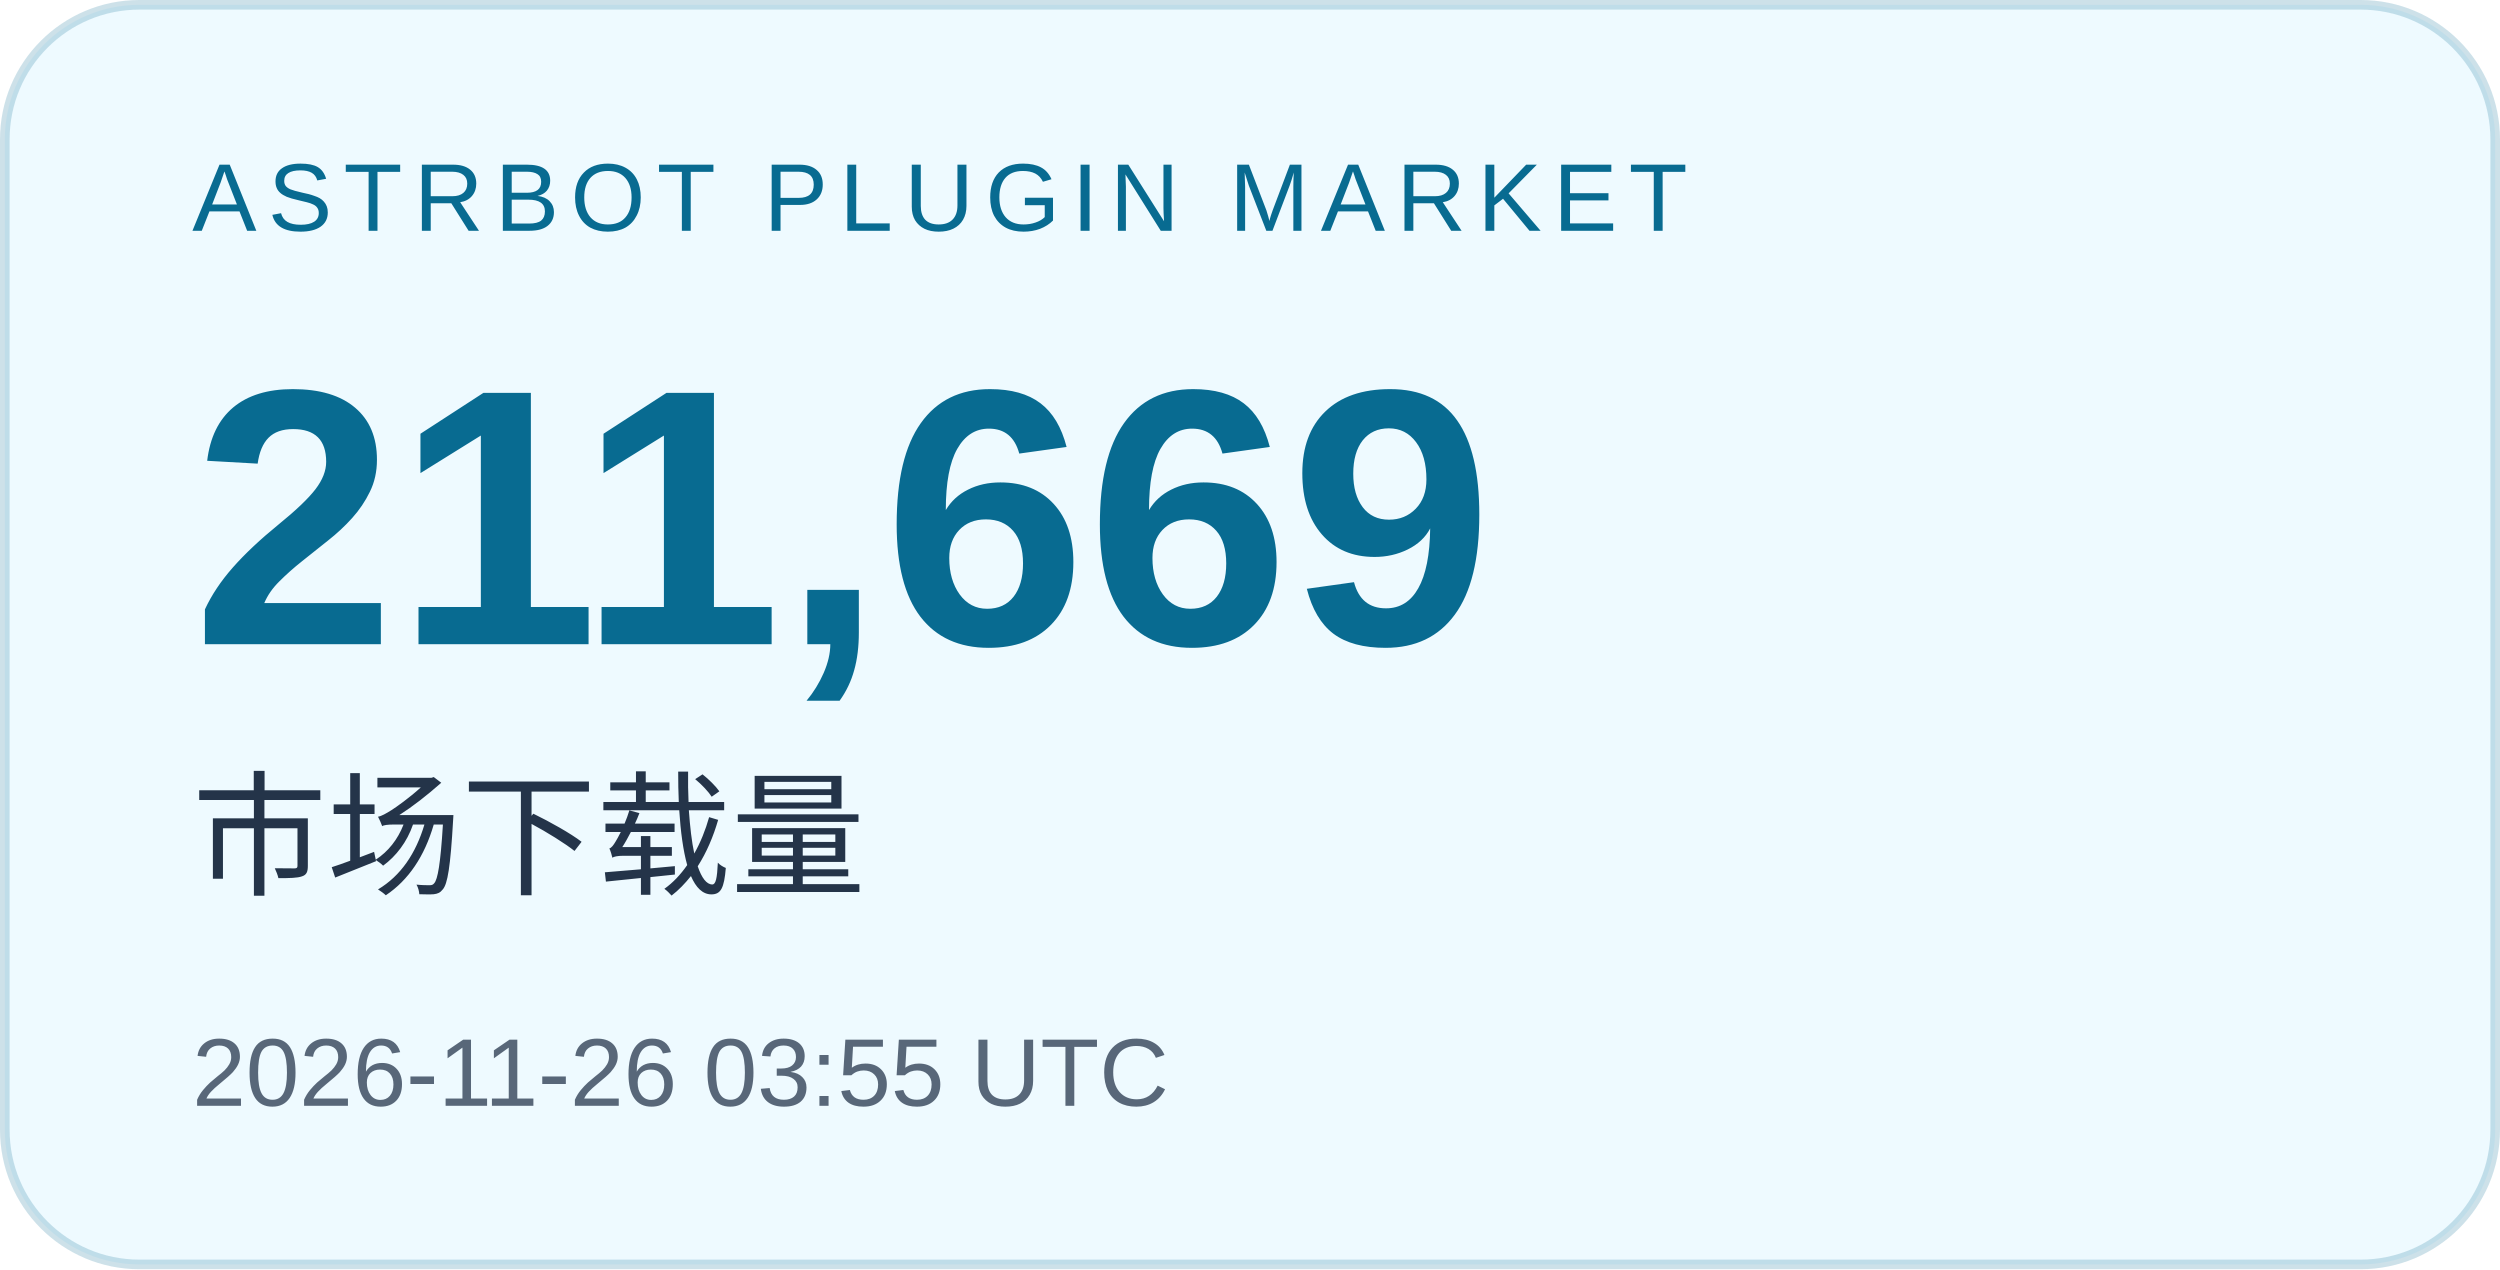
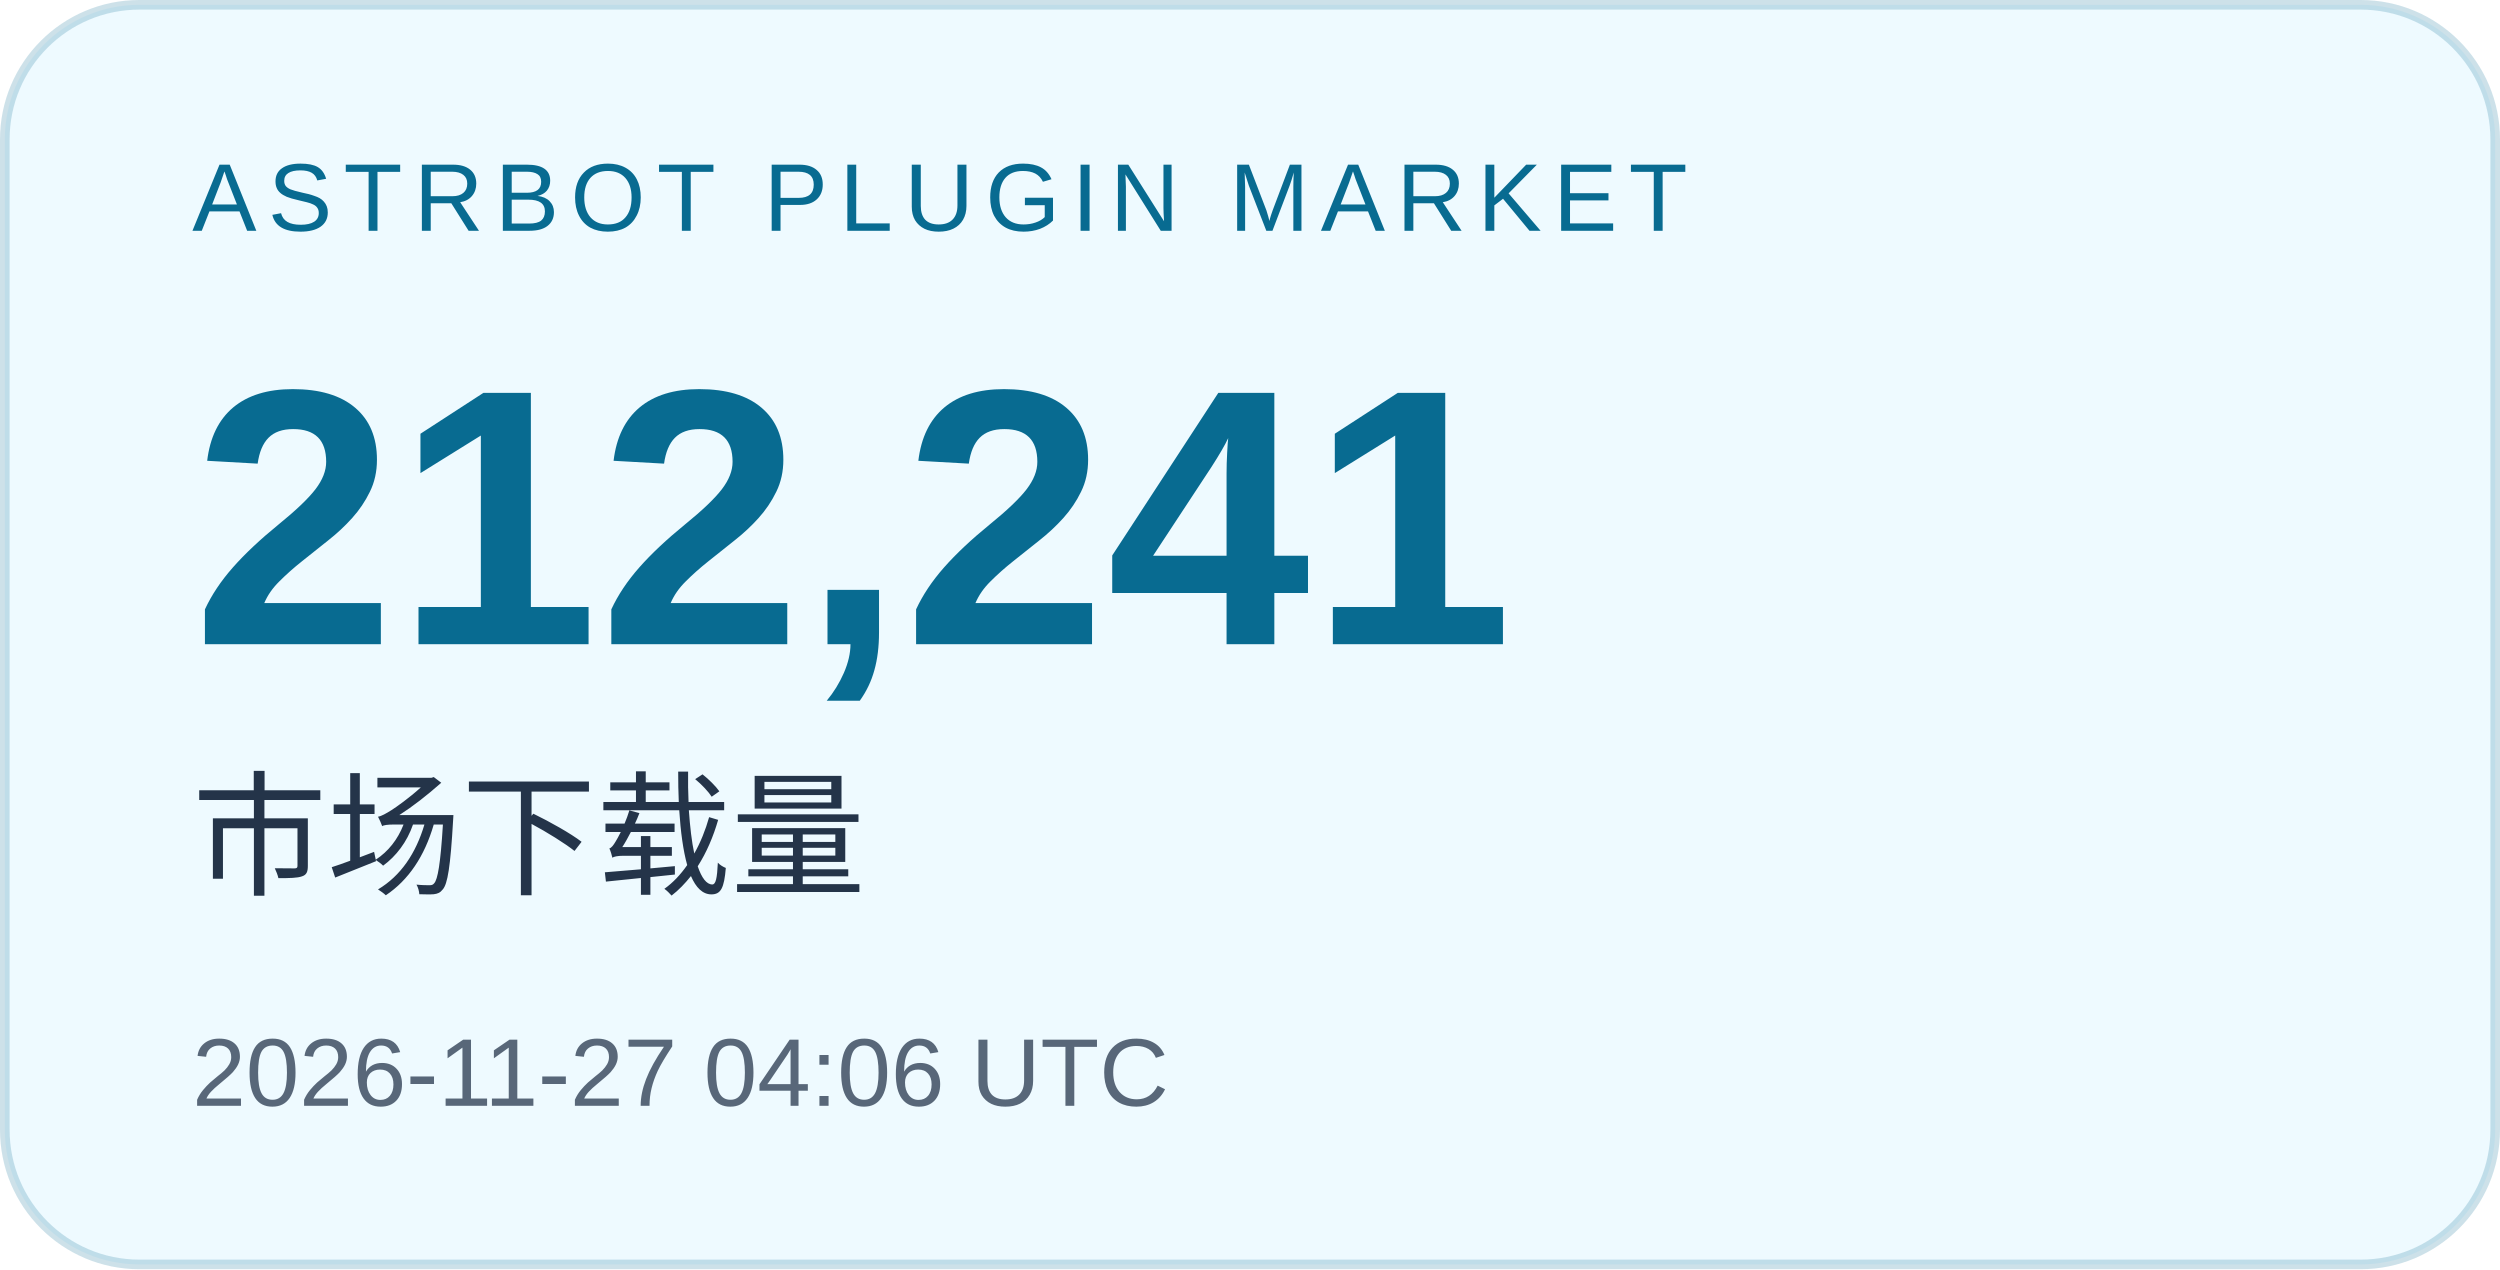
<svg xmlns="http://www.w3.org/2000/svg" width="260" height="132" viewBox="0 0 260 132" role="img" aria-labelledby="title desc">
  <rect x="0.5" y="0.5" width="259" height="131" rx="14" fill="#eefaff" stroke="#086b91" stroke-opacity=".2" />
  <g font-family="Arial, Microsoft YaHei, sans-serif">
    <text x="20" y="24" font-size="10" letter-spacing="1.2" fill="#086b91">ASTRBOT PLUGIN MARKET</text>
-     <text x="20" y="67" font-size="38" font-weight="700" fill="#086b91">211,669</text>
+     <text x="20" y="67" font-size="38" font-weight="700" fill="#086b91">212,241</text>
    <text x="20" y="92" font-size="14" fill="#243449">市场下载量</text>
-     <text x="20" y="115" font-size="10" fill="#586779">2026-11-26 03:55 UTC</text>
+     <text x="20" y="115" font-size="10" fill="#586779">2026-11-27 04:06 UTC</text>
  </g>
</svg>
